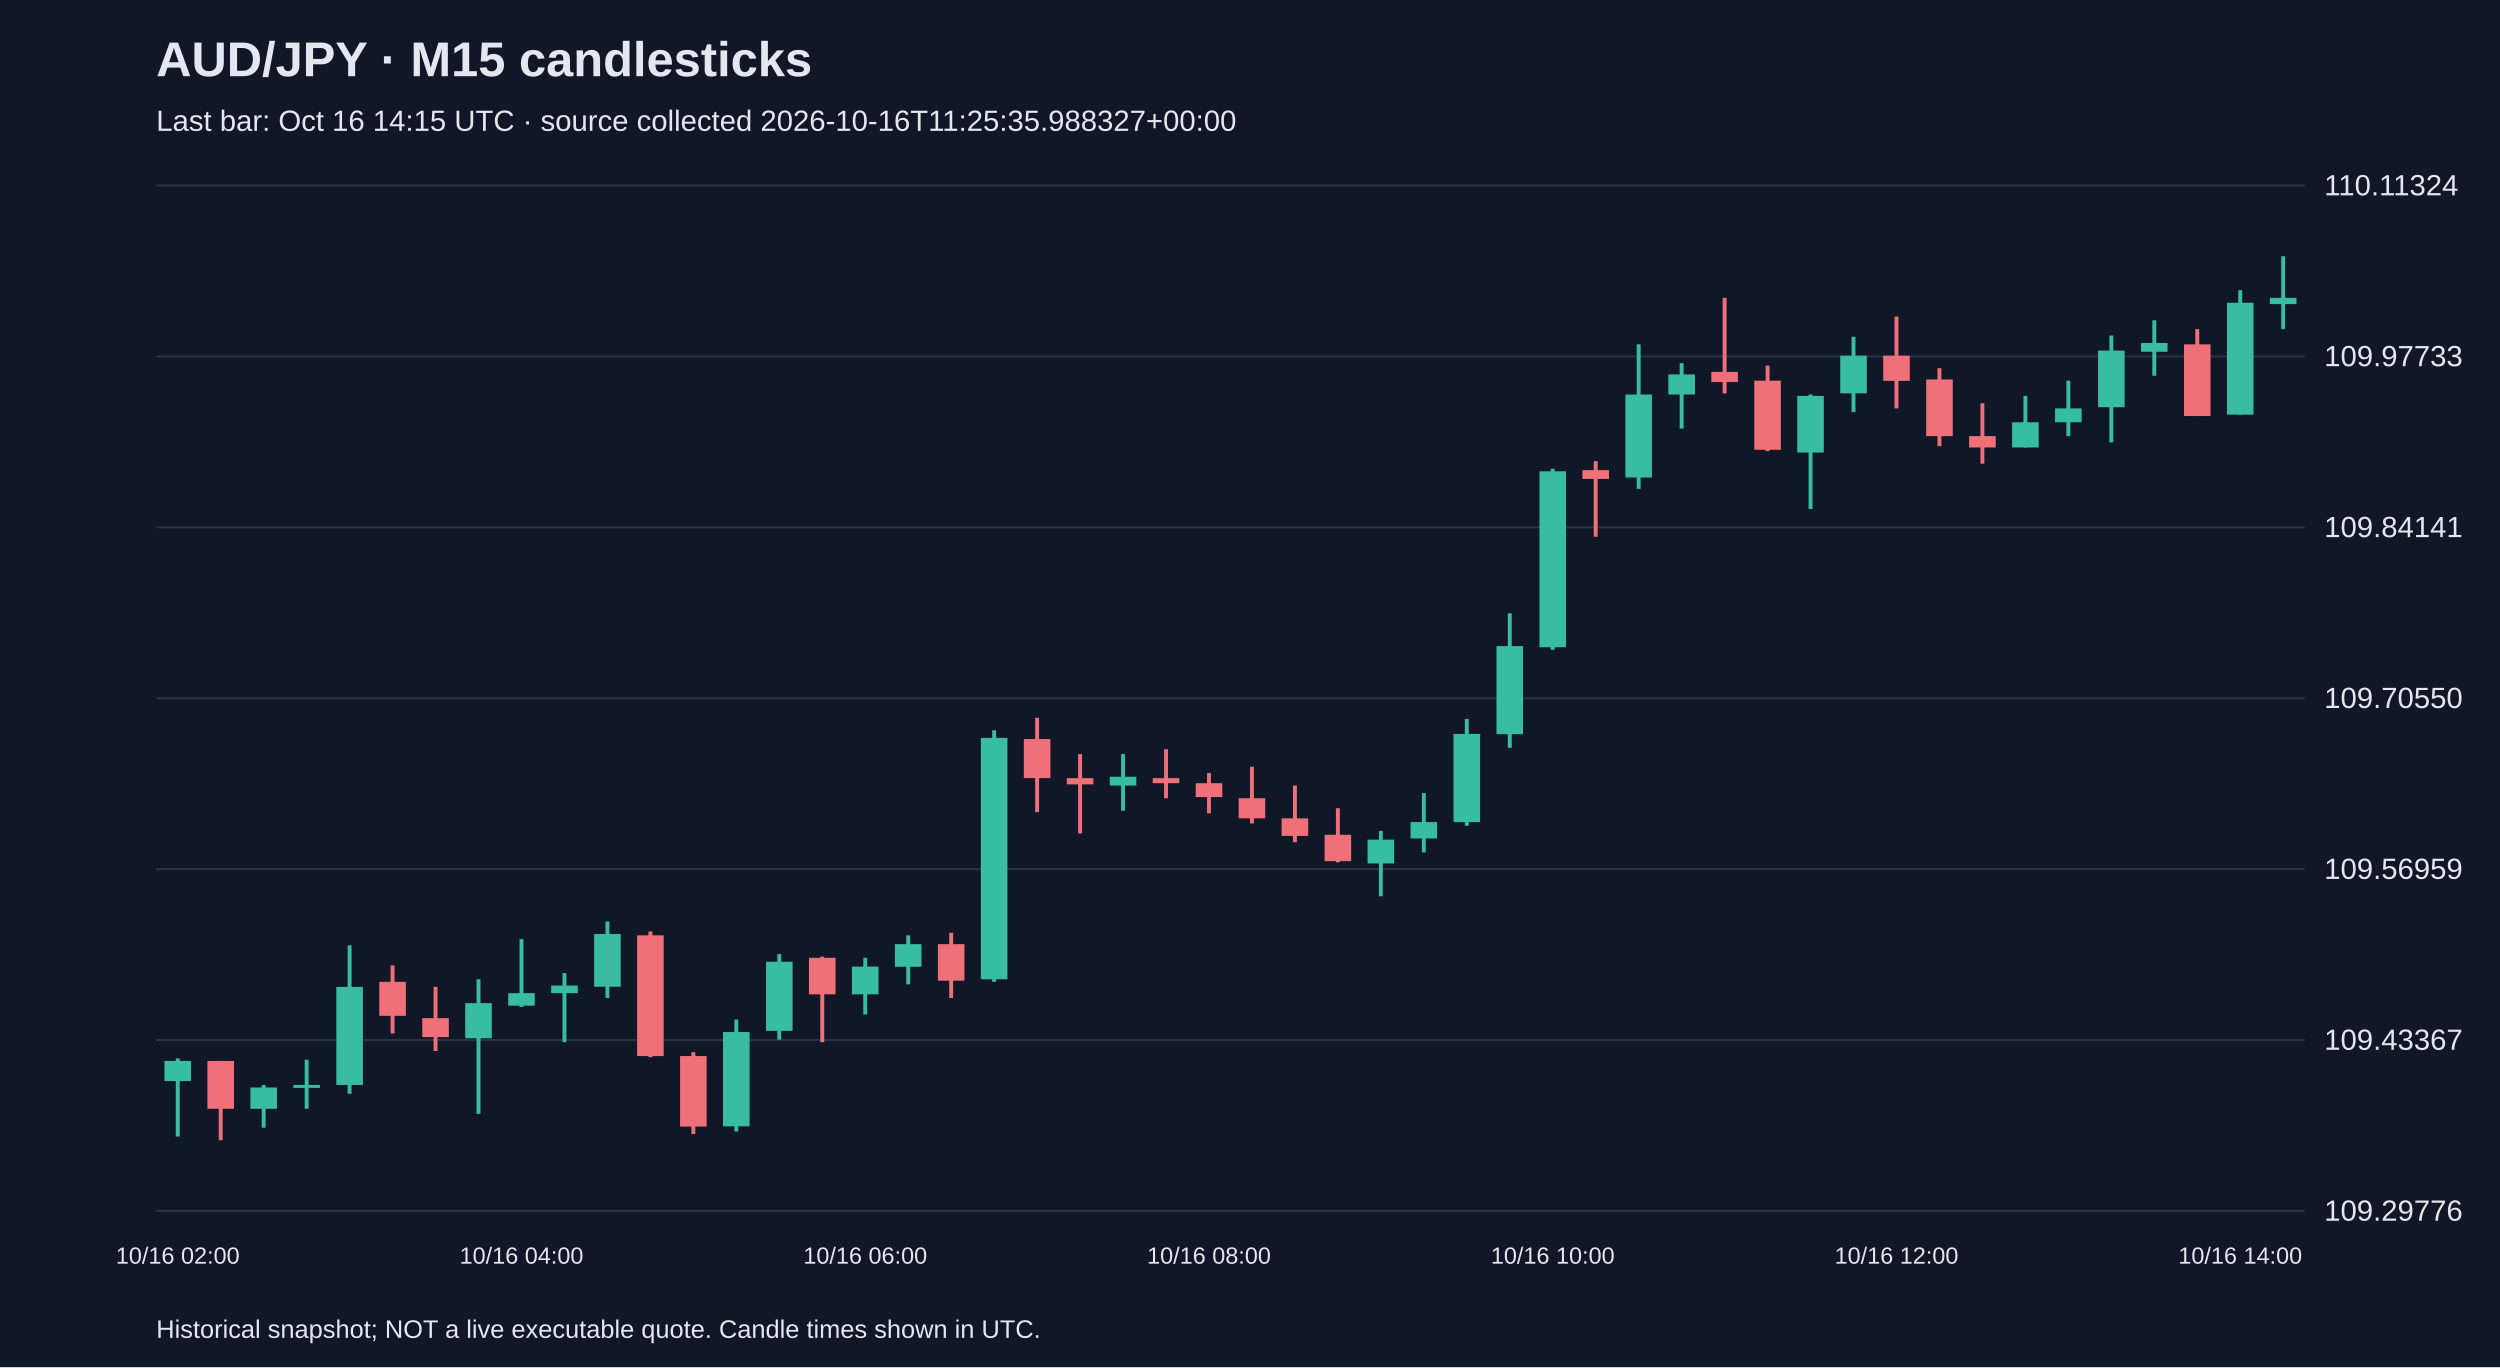
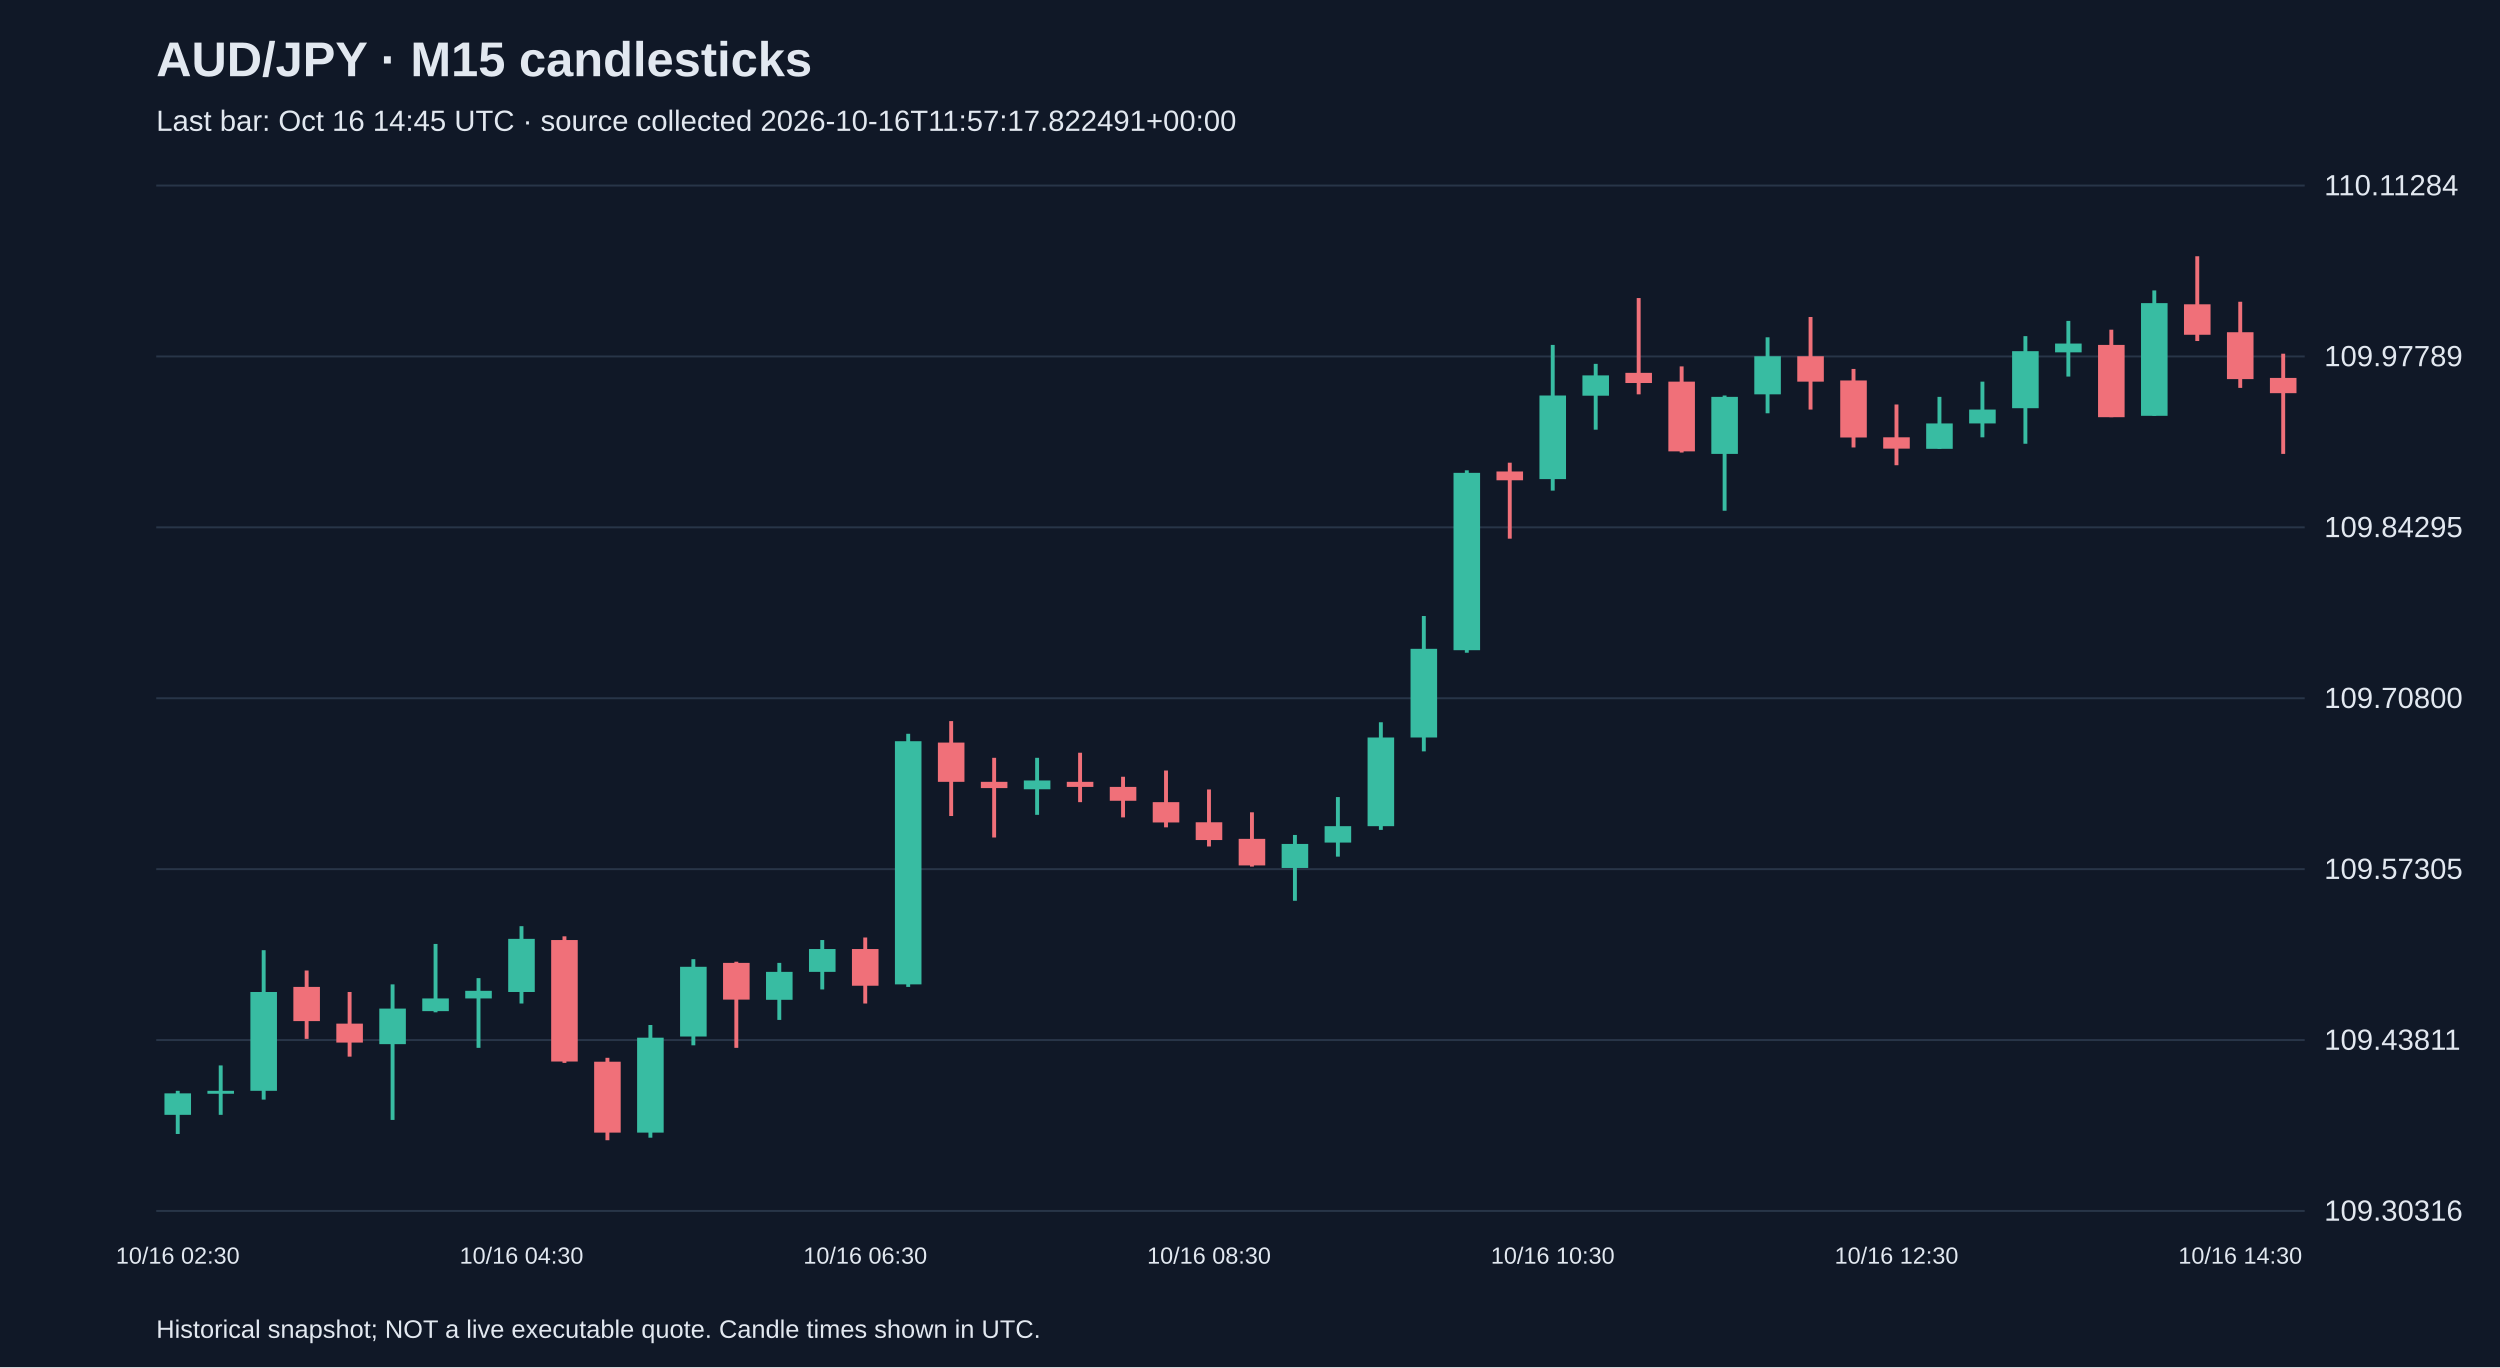
<svg xmlns="http://www.w3.org/2000/svg" viewBox="0 0 1280 700">
  <rect width="100%" height="100%" fill="#101827" />
  <style>text{font-family:Arial,sans-serif;fill:#e2e8f0}</style>
  <text x="80" y="39" font-size="25" font-weight="bold">AUD/JPY · M15 candlesticks</text>
-   <text x="80" y="67" font-size="15" fill="#a6b1c5">Last bar: Oct 16 14:15 UTC · source collected 2026-10-16T11:25:35.988327+00:00</text>
+   <text x="80" y="67" font-size="15" fill="#a6b1c5">Last bar: Oct 16 14:45 UTC · source collected 2026-10-16T11:57:17.822491+00:00</text>
  <line x1="80" y1="620.0" x2="1180" y2="620.0" stroke="#283548" />
-   <text x="1190" y="625.0" font-size="15">109.29776</text>
+   <text x="1190" y="625.0" font-size="15">109.30316</text>
  <line x1="80" y1="532.5" x2="1180" y2="532.5" stroke="#283548" />
-   <text x="1190" y="537.5" font-size="15">109.43367</text>
+   <text x="1190" y="537.5" font-size="15">109.43811</text>
  <line x1="80" y1="445.0" x2="1180" y2="445.0" stroke="#283548" />
-   <text x="1190" y="450.0" font-size="15">109.56959</text>
+   <text x="1190" y="450.0" font-size="15">109.57305</text>
  <line x1="80" y1="357.5" x2="1180" y2="357.5" stroke="#283548" />
-   <text x="1190" y="362.5" font-size="15">109.70550</text>
+   <text x="1190" y="362.5" font-size="15">109.70800</text>
  <line x1="80" y1="270.0" x2="1180" y2="270.0" stroke="#283548" />
-   <text x="1190" y="275.0" font-size="15">109.84141</text>
+   <text x="1190" y="275.0" font-size="15">109.84295</text>
  <line x1="80" y1="182.5" x2="1180" y2="182.5" stroke="#283548" />
-   <text x="1190" y="187.5" font-size="15">109.97733</text>
+   <text x="1190" y="187.5" font-size="15">109.97789</text>
  <line x1="80" y1="95.0" x2="1180" y2="95.0" stroke="#283548" />
-   <text x="1190" y="100.0" font-size="15">110.11324</text>
-   <line x1="91.0" y1="541.9" x2="91.0" y2="581.9" stroke="#38bca2" stroke-width="2" />
-   <rect x="84.2" y="543.2" width="13.6" height="10.3" fill="#38bca2" />
-   <text x="91.0" y="647" text-anchor="middle" font-size="12">10/16 02:00</text>
-   <line x1="113.0" y1="543.2" x2="113.0" y2="583.8" stroke="#f07079" stroke-width="2" />
-   <rect x="106.2" y="543.2" width="13.6" height="24.5" fill="#f07079" />
-   <line x1="135.0" y1="555.5" x2="135.0" y2="577.4" stroke="#38bca2" stroke-width="2" />
-   <rect x="128.2" y="556.8" width="13.6" height="10.9" fill="#38bca2" />
-   <line x1="157.0" y1="542.6" x2="157.0" y2="567.7" stroke="#38bca2" stroke-width="2" />
-   <rect x="150.2" y="555.5" width="13.6" height="1.5" fill="#38bca2" />
-   <line x1="179.0" y1="484.0" x2="179.0" y2="560.0" stroke="#38bca2" stroke-width="2" />
-   <rect x="172.2" y="505.3" width="13.6" height="50.2" fill="#38bca2" />
-   <line x1="201.0" y1="494.3" x2="201.0" y2="529.1" stroke="#f07079" stroke-width="2" />
-   <rect x="194.2" y="502.7" width="13.6" height="17.4" fill="#f07079" />
-   <line x1="223.0" y1="505.3" x2="223.0" y2="538.1" stroke="#f07079" stroke-width="2" />
-   <rect x="216.2" y="521.3" width="13.6" height="9.7" fill="#f07079" />
-   <line x1="245.0" y1="501.4" x2="245.0" y2="570.3" stroke="#38bca2" stroke-width="2" />
-   <rect x="238.2" y="513.6" width="13.6" height="18.0" fill="#38bca2" />
-   <line x1="267.0" y1="480.8" x2="267.0" y2="515.6" stroke="#38bca2" stroke-width="2" />
-   <rect x="260.2" y="508.5" width="13.6" height="6.4" fill="#38bca2" />
-   <text x="267.0" y="647" text-anchor="middle" font-size="12">10/16 04:00</text>
-   <line x1="289.0" y1="498.2" x2="289.0" y2="533.6" stroke="#38bca2" stroke-width="2" />
-   <rect x="282.2" y="504.6" width="13.6" height="3.9" fill="#38bca2" />
-   <line x1="311.0" y1="471.8" x2="311.0" y2="511.0" stroke="#38bca2" stroke-width="2" />
-   <rect x="304.2" y="478.2" width="13.6" height="27.0" fill="#38bca2" />
-   <line x1="333.0" y1="476.9" x2="333.0" y2="541.3" stroke="#f07079" stroke-width="2" />
-   <rect x="326.2" y="478.9" width="13.6" height="61.8" fill="#f07079" />
-   <line x1="355.0" y1="538.7" x2="355.0" y2="580.6" stroke="#f07079" stroke-width="2" />
-   <rect x="348.2" y="540.7" width="13.6" height="36.1" fill="#f07079" />
-   <line x1="377.0" y1="522.0" x2="377.0" y2="579.3" stroke="#38bca2" stroke-width="2" />
-   <rect x="370.2" y="528.4" width="13.6" height="48.3" fill="#38bca2" />
-   <line x1="399.0" y1="488.5" x2="399.0" y2="532.3" stroke="#38bca2" stroke-width="2" />
-   <rect x="392.2" y="492.4" width="13.6" height="35.4" fill="#38bca2" />
-   <line x1="421.0" y1="489.8" x2="421.0" y2="533.6" stroke="#f07079" stroke-width="2" />
-   <rect x="414.2" y="490.4" width="13.6" height="18.7" fill="#f07079" />
-   <line x1="443.0" y1="490.4" x2="443.0" y2="519.4" stroke="#38bca2" stroke-width="2" />
-   <rect x="436.2" y="494.9" width="13.6" height="14.2" fill="#38bca2" />
-   <text x="443.0" y="647" text-anchor="middle" font-size="12">10/16 06:00</text>
-   <line x1="465.0" y1="478.9" x2="465.0" y2="504.0" stroke="#38bca2" stroke-width="2" />
-   <rect x="458.2" y="483.4" width="13.6" height="11.6" fill="#38bca2" />
-   <line x1="487.0" y1="477.6" x2="487.0" y2="511.0" stroke="#f07079" stroke-width="2" />
-   <rect x="480.2" y="483.4" width="13.6" height="18.7" fill="#f07079" />
-   <line x1="509.0" y1="373.9" x2="509.0" y2="502.7" stroke="#38bca2" stroke-width="2" />
-   <rect x="502.2" y="377.8" width="13.6" height="123.6" fill="#38bca2" />
-   <line x1="531.0" y1="367.5" x2="531.0" y2="415.8" stroke="#f07079" stroke-width="2" />
-   <rect x="524.2" y="378.4" width="13.6" height="20.0" fill="#f07079" />
-   <line x1="553.0" y1="386.1" x2="553.0" y2="426.7" stroke="#f07079" stroke-width="2" />
-   <rect x="546.2" y="398.4" width="13.6" height="3.2" fill="#f07079" />
-   <line x1="575.0" y1="386.1" x2="575.0" y2="415.1" stroke="#38bca2" stroke-width="2" />
-   <rect x="568.2" y="397.7" width="13.6" height="4.5" fill="#38bca2" />
-   <line x1="597.0" y1="383.6" x2="597.0" y2="408.7" stroke="#f07079" stroke-width="2" />
-   <rect x="590.2" y="398.4" width="13.6" height="2.6" fill="#f07079" />
-   <line x1="619.0" y1="395.8" x2="619.0" y2="416.4" stroke="#f07079" stroke-width="2" />
-   <rect x="612.2" y="401.0" width="13.6" height="7.1" fill="#f07079" />
-   <text x="619.0" y="647" text-anchor="middle" font-size="12">10/16 08:00</text>
-   <line x1="641.0" y1="392.6" x2="641.0" y2="421.6" stroke="#f07079" stroke-width="2" />
-   <rect x="634.2" y="408.7" width="13.6" height="10.3" fill="#f07079" />
-   <line x1="663.0" y1="402.2" x2="663.0" y2="431.2" stroke="#f07079" stroke-width="2" />
-   <rect x="656.2" y="419.0" width="13.6" height="9.0" fill="#f07079" />
-   <line x1="685.0" y1="413.8" x2="685.0" y2="441.5" stroke="#f07079" stroke-width="2" />
-   <rect x="678.2" y="427.4" width="13.6" height="13.5" fill="#f07079" />
-   <line x1="707.0" y1="425.4" x2="707.0" y2="458.9" stroke="#38bca2" stroke-width="2" />
-   <rect x="700.2" y="429.9" width="13.6" height="12.2" fill="#38bca2" />
-   <line x1="729.0" y1="406.1" x2="729.0" y2="436.4" stroke="#38bca2" stroke-width="2" />
-   <rect x="722.2" y="420.9" width="13.6" height="8.4" fill="#38bca2" />
-   <line x1="751.0" y1="368.1" x2="751.0" y2="422.8" stroke="#38bca2" stroke-width="2" />
-   <rect x="744.2" y="375.8" width="13.6" height="45.1" fill="#38bca2" />
-   <line x1="773.0" y1="314.0" x2="773.0" y2="382.9" stroke="#38bca2" stroke-width="2" />
-   <rect x="766.2" y="330.8" width="13.6" height="45.1" fill="#38bca2" />
-   <line x1="795.0" y1="240.0" x2="795.0" y2="332.7" stroke="#38bca2" stroke-width="2" />
-   <rect x="788.2" y="241.3" width="13.6" height="90.1" fill="#38bca2" />
-   <text x="795.0" y="647" text-anchor="middle" font-size="12">10/16 10:00</text>
-   <line x1="817.0" y1="236.1" x2="817.0" y2="274.8" stroke="#f07079" stroke-width="2" />
-   <rect x="810.2" y="240.7" width="13.6" height="4.5" fill="#f07079" />
-   <line x1="839.0" y1="176.3" x2="839.0" y2="250.3" stroke="#38bca2" stroke-width="2" />
-   <rect x="832.2" y="202.0" width="13.6" height="42.5" fill="#38bca2" />
-   <line x1="861.0" y1="185.9" x2="861.0" y2="219.4" stroke="#38bca2" stroke-width="2" />
-   <rect x="854.2" y="191.7" width="13.6" height="10.3" fill="#38bca2" />
-   <line x1="883.0" y1="152.5" x2="883.0" y2="201.4" stroke="#f07079" stroke-width="2" />
-   <rect x="876.2" y="190.4" width="13.6" height="5.2" fill="#f07079" />
-   <line x1="905.0" y1="187.2" x2="905.0" y2="231.0" stroke="#f07079" stroke-width="2" />
-   <rect x="898.2" y="194.9" width="13.6" height="35.4" fill="#f07079" />
-   <line x1="927.0" y1="202.0" x2="927.0" y2="260.6" stroke="#38bca2" stroke-width="2" />
-   <rect x="920.2" y="202.7" width="13.6" height="29.0" fill="#38bca2" />
-   <line x1="949.0" y1="172.4" x2="949.0" y2="211.0" stroke="#38bca2" stroke-width="2" />
-   <rect x="942.2" y="182.1" width="13.6" height="19.3" fill="#38bca2" />
-   <line x1="971.0" y1="162.1" x2="971.0" y2="209.1" stroke="#f07079" stroke-width="2" />
-   <rect x="964.2" y="182.1" width="13.6" height="12.9" fill="#f07079" />
-   <text x="971.0" y="647" text-anchor="middle" font-size="12">10/16 12:00</text>
-   <line x1="993.0" y1="188.5" x2="993.0" y2="228.4" stroke="#f07079" stroke-width="2" />
-   <rect x="986.2" y="194.3" width="13.6" height="29.0" fill="#f07079" />
-   <line x1="1015.0" y1="206.5" x2="1015.0" y2="237.4" stroke="#f07079" stroke-width="2" />
-   <rect x="1008.2" y="223.3" width="13.6" height="5.8" fill="#f07079" />
-   <line x1="1037.0" y1="202.7" x2="1037.0" y2="229.1" stroke="#38bca2" stroke-width="2" />
-   <rect x="1030.2" y="216.2" width="13.6" height="12.9" fill="#38bca2" />
-   <line x1="1059.0" y1="194.9" x2="1059.0" y2="223.3" stroke="#38bca2" stroke-width="2" />
-   <rect x="1052.2" y="209.1" width="13.6" height="7.1" fill="#38bca2" />
-   <line x1="1081.0" y1="171.8" x2="1081.0" y2="226.5" stroke="#38bca2" stroke-width="2" />
-   <rect x="1074.2" y="179.5" width="13.6" height="29.0" fill="#38bca2" />
-   <line x1="1103.0" y1="164.0" x2="1103.0" y2="192.4" stroke="#38bca2" stroke-width="2" />
-   <rect x="1096.2" y="175.6" width="13.6" height="4.5" fill="#38bca2" />
-   <line x1="1125.0" y1="168.5" x2="1125.0" y2="213.0" stroke="#f07079" stroke-width="2" />
-   <rect x="1118.2" y="176.3" width="13.6" height="36.7" fill="#f07079" />
-   <line x1="1147.0" y1="148.6" x2="1147.0" y2="212.3" stroke="#38bca2" stroke-width="2" />
-   <rect x="1140.2" y="155.0" width="13.6" height="57.3" fill="#38bca2" />
-   <text x="1147.0" y="647" text-anchor="middle" font-size="12">10/16 14:00</text>
-   <line x1="1169.0" y1="131.2" x2="1169.0" y2="168.5" stroke="#38bca2" stroke-width="2" />
-   <rect x="1162.2" y="152.5" width="13.6" height="3.2" fill="#38bca2" />
+   <text x="1190" y="100.0" font-size="15">110.11284</text>
+   <line x1="91.0" y1="558.5" x2="91.0" y2="580.6" stroke="#38bca2" stroke-width="2" />
+   <rect x="84.2" y="559.8" width="13.6" height="11.0" fill="#38bca2" />
+   <text x="91.0" y="647" text-anchor="middle" font-size="12">10/16 02:30</text>
+   <line x1="113.0" y1="545.5" x2="113.0" y2="570.8" stroke="#38bca2" stroke-width="2" />
+   <rect x="106.2" y="558.5" width="13.6" height="1.5" fill="#38bca2" />
+   <line x1="135.0" y1="486.5" x2="135.0" y2="563.0" stroke="#38bca2" stroke-width="2" />
+   <rect x="128.2" y="507.9" width="13.6" height="50.6" fill="#38bca2" />
+   <line x1="157.0" y1="496.9" x2="157.0" y2="531.9" stroke="#f07079" stroke-width="2" />
+   <rect x="150.2" y="505.3" width="13.6" height="17.5" fill="#f07079" />
+   <line x1="179.0" y1="507.9" x2="179.0" y2="541.0" stroke="#f07079" stroke-width="2" />
+   <rect x="172.2" y="524.1" width="13.6" height="9.7" fill="#f07079" />
+   <line x1="201.0" y1="504.0" x2="201.0" y2="573.4" stroke="#38bca2" stroke-width="2" />
+   <rect x="194.2" y="516.4" width="13.6" height="18.2" fill="#38bca2" />
+   <line x1="223.0" y1="483.3" x2="223.0" y2="518.3" stroke="#38bca2" stroke-width="2" />
+   <rect x="216.2" y="511.2" width="13.6" height="6.5" fill="#38bca2" />
+   <line x1="245.0" y1="500.8" x2="245.0" y2="536.5" stroke="#38bca2" stroke-width="2" />
+   <rect x="238.2" y="507.3" width="13.6" height="3.9" fill="#38bca2" />
+   <line x1="267.0" y1="474.2" x2="267.0" y2="513.8" stroke="#38bca2" stroke-width="2" />
+   <rect x="260.2" y="480.7" width="13.6" height="27.2" fill="#38bca2" />
+   <text x="267.0" y="647" text-anchor="middle" font-size="12">10/16 04:30</text>
+   <line x1="289.0" y1="479.4" x2="289.0" y2="544.2" stroke="#f07079" stroke-width="2" />
+   <rect x="282.2" y="481.3" width="13.6" height="62.2" fill="#f07079" />
+   <line x1="311.0" y1="541.6" x2="311.0" y2="583.8" stroke="#f07079" stroke-width="2" />
+   <rect x="304.2" y="543.6" width="13.6" height="36.3" fill="#f07079" />
+   <line x1="333.0" y1="524.8" x2="333.0" y2="582.5" stroke="#38bca2" stroke-width="2" />
+   <rect x="326.2" y="531.3" width="13.6" height="48.6" fill="#38bca2" />
+   <line x1="355.0" y1="491.1" x2="355.0" y2="535.2" stroke="#38bca2" stroke-width="2" />
+   <rect x="348.2" y="495.0" width="13.6" height="35.7" fill="#38bca2" />
+   <line x1="377.0" y1="492.4" x2="377.0" y2="536.5" stroke="#f07079" stroke-width="2" />
+   <rect x="370.2" y="493.0" width="13.6" height="18.8" fill="#f07079" />
+   <line x1="399.0" y1="493.0" x2="399.0" y2="522.2" stroke="#38bca2" stroke-width="2" />
+   <rect x="392.2" y="497.6" width="13.6" height="14.3" fill="#38bca2" />
+   <line x1="421.0" y1="481.3" x2="421.0" y2="506.6" stroke="#38bca2" stroke-width="2" />
+   <rect x="414.2" y="485.9" width="13.6" height="11.7" fill="#38bca2" />
+   <line x1="443.0" y1="480.0" x2="443.0" y2="513.8" stroke="#f07079" stroke-width="2" />
+   <rect x="436.2" y="485.9" width="13.6" height="18.8" fill="#f07079" />
+   <text x="443.0" y="647" text-anchor="middle" font-size="12">10/16 06:30</text>
+   <line x1="465.0" y1="375.7" x2="465.0" y2="505.3" stroke="#38bca2" stroke-width="2" />
+   <rect x="458.2" y="379.5" width="13.6" height="124.5" fill="#38bca2" />
+   <line x1="487.0" y1="369.2" x2="487.0" y2="417.8" stroke="#f07079" stroke-width="2" />
+   <rect x="480.2" y="380.2" width="13.6" height="20.1" fill="#f07079" />
+   <line x1="509.0" y1="388.0" x2="509.0" y2="428.8" stroke="#f07079" stroke-width="2" />
+   <rect x="502.2" y="400.3" width="13.6" height="3.2" fill="#f07079" />
+   <line x1="531.0" y1="388.0" x2="531.0" y2="417.2" stroke="#38bca2" stroke-width="2" />
+   <rect x="524.2" y="399.6" width="13.6" height="4.5" fill="#38bca2" />
+   <line x1="553.0" y1="385.4" x2="553.0" y2="410.7" stroke="#f07079" stroke-width="2" />
+   <rect x="546.2" y="400.3" width="13.6" height="2.6" fill="#f07079" />
+   <line x1="575.0" y1="397.7" x2="575.0" y2="418.5" stroke="#f07079" stroke-width="2" />
+   <rect x="568.2" y="402.9" width="13.6" height="7.1" fill="#f07079" />
+   <line x1="597.0" y1="394.5" x2="597.0" y2="423.6" stroke="#f07079" stroke-width="2" />
+   <rect x="590.2" y="410.7" width="13.6" height="10.4" fill="#f07079" />
+   <line x1="619.0" y1="404.2" x2="619.0" y2="433.4" stroke="#f07079" stroke-width="2" />
+   <rect x="612.2" y="421.0" width="13.6" height="9.1" fill="#f07079" />
+   <text x="619.0" y="647" text-anchor="middle" font-size="12">10/16 08:30</text>
+   <line x1="641.0" y1="415.9" x2="641.0" y2="443.7" stroke="#f07079" stroke-width="2" />
+   <rect x="634.2" y="429.5" width="13.6" height="13.6" fill="#f07079" />
+   <line x1="663.0" y1="427.5" x2="663.0" y2="461.2" stroke="#38bca2" stroke-width="2" />
+   <rect x="656.2" y="432.1" width="13.6" height="12.3" fill="#38bca2" />
+   <line x1="685.0" y1="408.1" x2="685.0" y2="438.6" stroke="#38bca2" stroke-width="2" />
+   <rect x="678.2" y="423.0" width="13.6" height="8.4" fill="#38bca2" />
+   <line x1="707.0" y1="369.8" x2="707.0" y2="424.9" stroke="#38bca2" stroke-width="2" />
+   <rect x="700.2" y="377.6" width="13.6" height="45.4" fill="#38bca2" />
+   <line x1="729.0" y1="315.4" x2="729.0" y2="384.7" stroke="#38bca2" stroke-width="2" />
+   <rect x="722.2" y="332.2" width="13.6" height="45.4" fill="#38bca2" />
+   <line x1="751.0" y1="240.8" x2="751.0" y2="334.2" stroke="#38bca2" stroke-width="2" />
+   <rect x="744.2" y="242.1" width="13.6" height="90.8" fill="#38bca2" />
+   <line x1="773.0" y1="236.9" x2="773.0" y2="275.8" stroke="#f07079" stroke-width="2" />
+   <rect x="766.2" y="241.4" width="13.6" height="4.5" fill="#f07079" />
+   <line x1="795.0" y1="176.6" x2="795.0" y2="251.2" stroke="#38bca2" stroke-width="2" />
+   <rect x="788.2" y="202.5" width="13.6" height="42.8" fill="#38bca2" />
+   <text x="795.0" y="647" text-anchor="middle" font-size="12">10/16 10:30</text>
+   <line x1="817.0" y1="186.3" x2="817.0" y2="220.0" stroke="#38bca2" stroke-width="2" />
+   <rect x="810.2" y="192.2" width="13.6" height="10.4" fill="#38bca2" />
+   <line x1="839.0" y1="152.6" x2="839.0" y2="201.9" stroke="#f07079" stroke-width="2" />
+   <rect x="832.2" y="190.9" width="13.6" height="5.2" fill="#f07079" />
+   <line x1="861.0" y1="187.6" x2="861.0" y2="231.7" stroke="#f07079" stroke-width="2" />
+   <rect x="854.2" y="195.4" width="13.6" height="35.7" fill="#f07079" />
+   <line x1="883.0" y1="202.5" x2="883.0" y2="261.5" stroke="#38bca2" stroke-width="2" />
+   <rect x="876.2" y="203.2" width="13.6" height="29.2" fill="#38bca2" />
+   <line x1="905.0" y1="172.7" x2="905.0" y2="211.6" stroke="#38bca2" stroke-width="2" />
+   <rect x="898.2" y="182.4" width="13.6" height="19.5" fill="#38bca2" />
+   <line x1="927.0" y1="162.3" x2="927.0" y2="209.7" stroke="#f07079" stroke-width="2" />
+   <rect x="920.2" y="182.4" width="13.6" height="13.0" fill="#f07079" />
+   <line x1="949.0" y1="188.9" x2="949.0" y2="229.1" stroke="#f07079" stroke-width="2" />
+   <rect x="942.2" y="194.8" width="13.6" height="29.2" fill="#f07079" />
+   <line x1="971.0" y1="207.1" x2="971.0" y2="238.2" stroke="#f07079" stroke-width="2" />
+   <rect x="964.2" y="223.9" width="13.6" height="5.8" fill="#f07079" />
+   <text x="971.0" y="647" text-anchor="middle" font-size="12">10/16 12:30</text>
+   <line x1="993.0" y1="203.2" x2="993.0" y2="229.8" stroke="#38bca2" stroke-width="2" />
+   <rect x="986.2" y="216.8" width="13.6" height="13.0" fill="#38bca2" />
+   <line x1="1015.0" y1="195.4" x2="1015.0" y2="223.9" stroke="#38bca2" stroke-width="2" />
+   <rect x="1008.2" y="209.7" width="13.6" height="7.1" fill="#38bca2" />
+   <line x1="1037.0" y1="172.1" x2="1037.0" y2="227.2" stroke="#38bca2" stroke-width="2" />
+   <rect x="1030.2" y="179.8" width="13.6" height="29.2" fill="#38bca2" />
+   <line x1="1059.0" y1="164.3" x2="1059.0" y2="192.8" stroke="#38bca2" stroke-width="2" />
+   <rect x="1052.2" y="175.9" width="13.6" height="4.5" fill="#38bca2" />
+   <line x1="1081.0" y1="168.8" x2="1081.0" y2="213.6" stroke="#f07079" stroke-width="2" />
+   <rect x="1074.2" y="176.6" width="13.6" height="37.0" fill="#f07079" />
+   <line x1="1103.0" y1="148.7" x2="1103.0" y2="212.9" stroke="#38bca2" stroke-width="2" />
+   <rect x="1096.2" y="155.2" width="13.6" height="57.7" fill="#38bca2" />
+   <line x1="1125.0" y1="131.2" x2="1125.0" y2="174.6" stroke="#f07079" stroke-width="2" />
+   <rect x="1118.2" y="155.8" width="13.6" height="15.6" fill="#f07079" />
+   <line x1="1147.0" y1="154.5" x2="1147.0" y2="198.6" stroke="#f07079" stroke-width="2" />
+   <rect x="1140.2" y="170.1" width="13.6" height="24.0" fill="#f07079" />
+   <text x="1147.0" y="647" text-anchor="middle" font-size="12">10/16 14:30</text>
+   <line x1="1169.0" y1="181.1" x2="1169.0" y2="232.4" stroke="#f07079" stroke-width="2" />
+   <rect x="1162.2" y="193.5" width="13.6" height="7.8" fill="#f07079" />
  <text x="80" y="685" font-size="13">Historical snapshot; NOT a live executable quote. Candle times shown in UTC.</text>
</svg>
